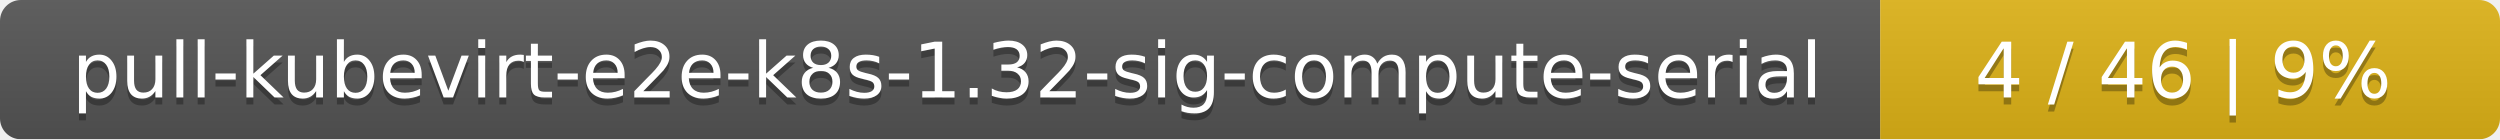
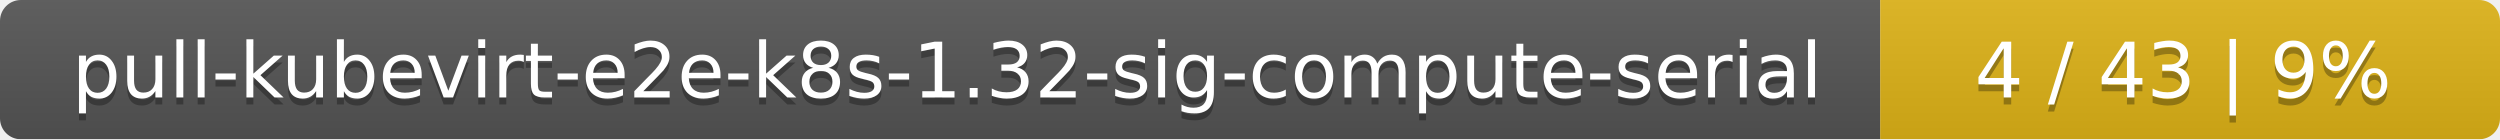
<svg xmlns="http://www.w3.org/2000/svg" width="359" height="20">
  <linearGradient id="smooth" x2="0" y2="100%">
    <stop offset="0" stop-color="#bbb" stop-opacity=".1" />
    <stop offset="1" stop-opacity=".1" />
  </linearGradient>
  <mask id="round">
    <rect width="359" height="20" rx="3" fill="#fff" />
  </mask>
  <g mask="url(#round)">
    <rect width="270" height="20" fill="#555" />
    <rect x="270" width="89" height="20" fill="#dfb317" />
    <rect width="359" height="20" fill="url(#smooth)" />
  </g>
  <g fill="#fff" text-anchor="middle" font-family="DejaVu Sans,Verdana,Geneva,sans-serif" font-size="11">
    <text x="136" y="15" fill="#010101" fill-opacity=".3">pull-kubevirt-e2e-k8s-1.32-sig-compute-serial</text>
    <text x="136" y="14">pull-kubevirt-e2e-k8s-1.32-sig-compute-serial</text>
-     <text x="313.5" y="15" fill="#010101" fill-opacity=".3">4 / 46    |    9%</text>
-     <text x="313.5" y="14">4 / 46    |    9%</text>
+     <text x="313.5" y="15" fill="#010101" fill-opacity=".3">4 / 43    |    9%</text>
+     <text x="313.5" y="14">4 / 43    |    9%</text>
  </g>
</svg>
